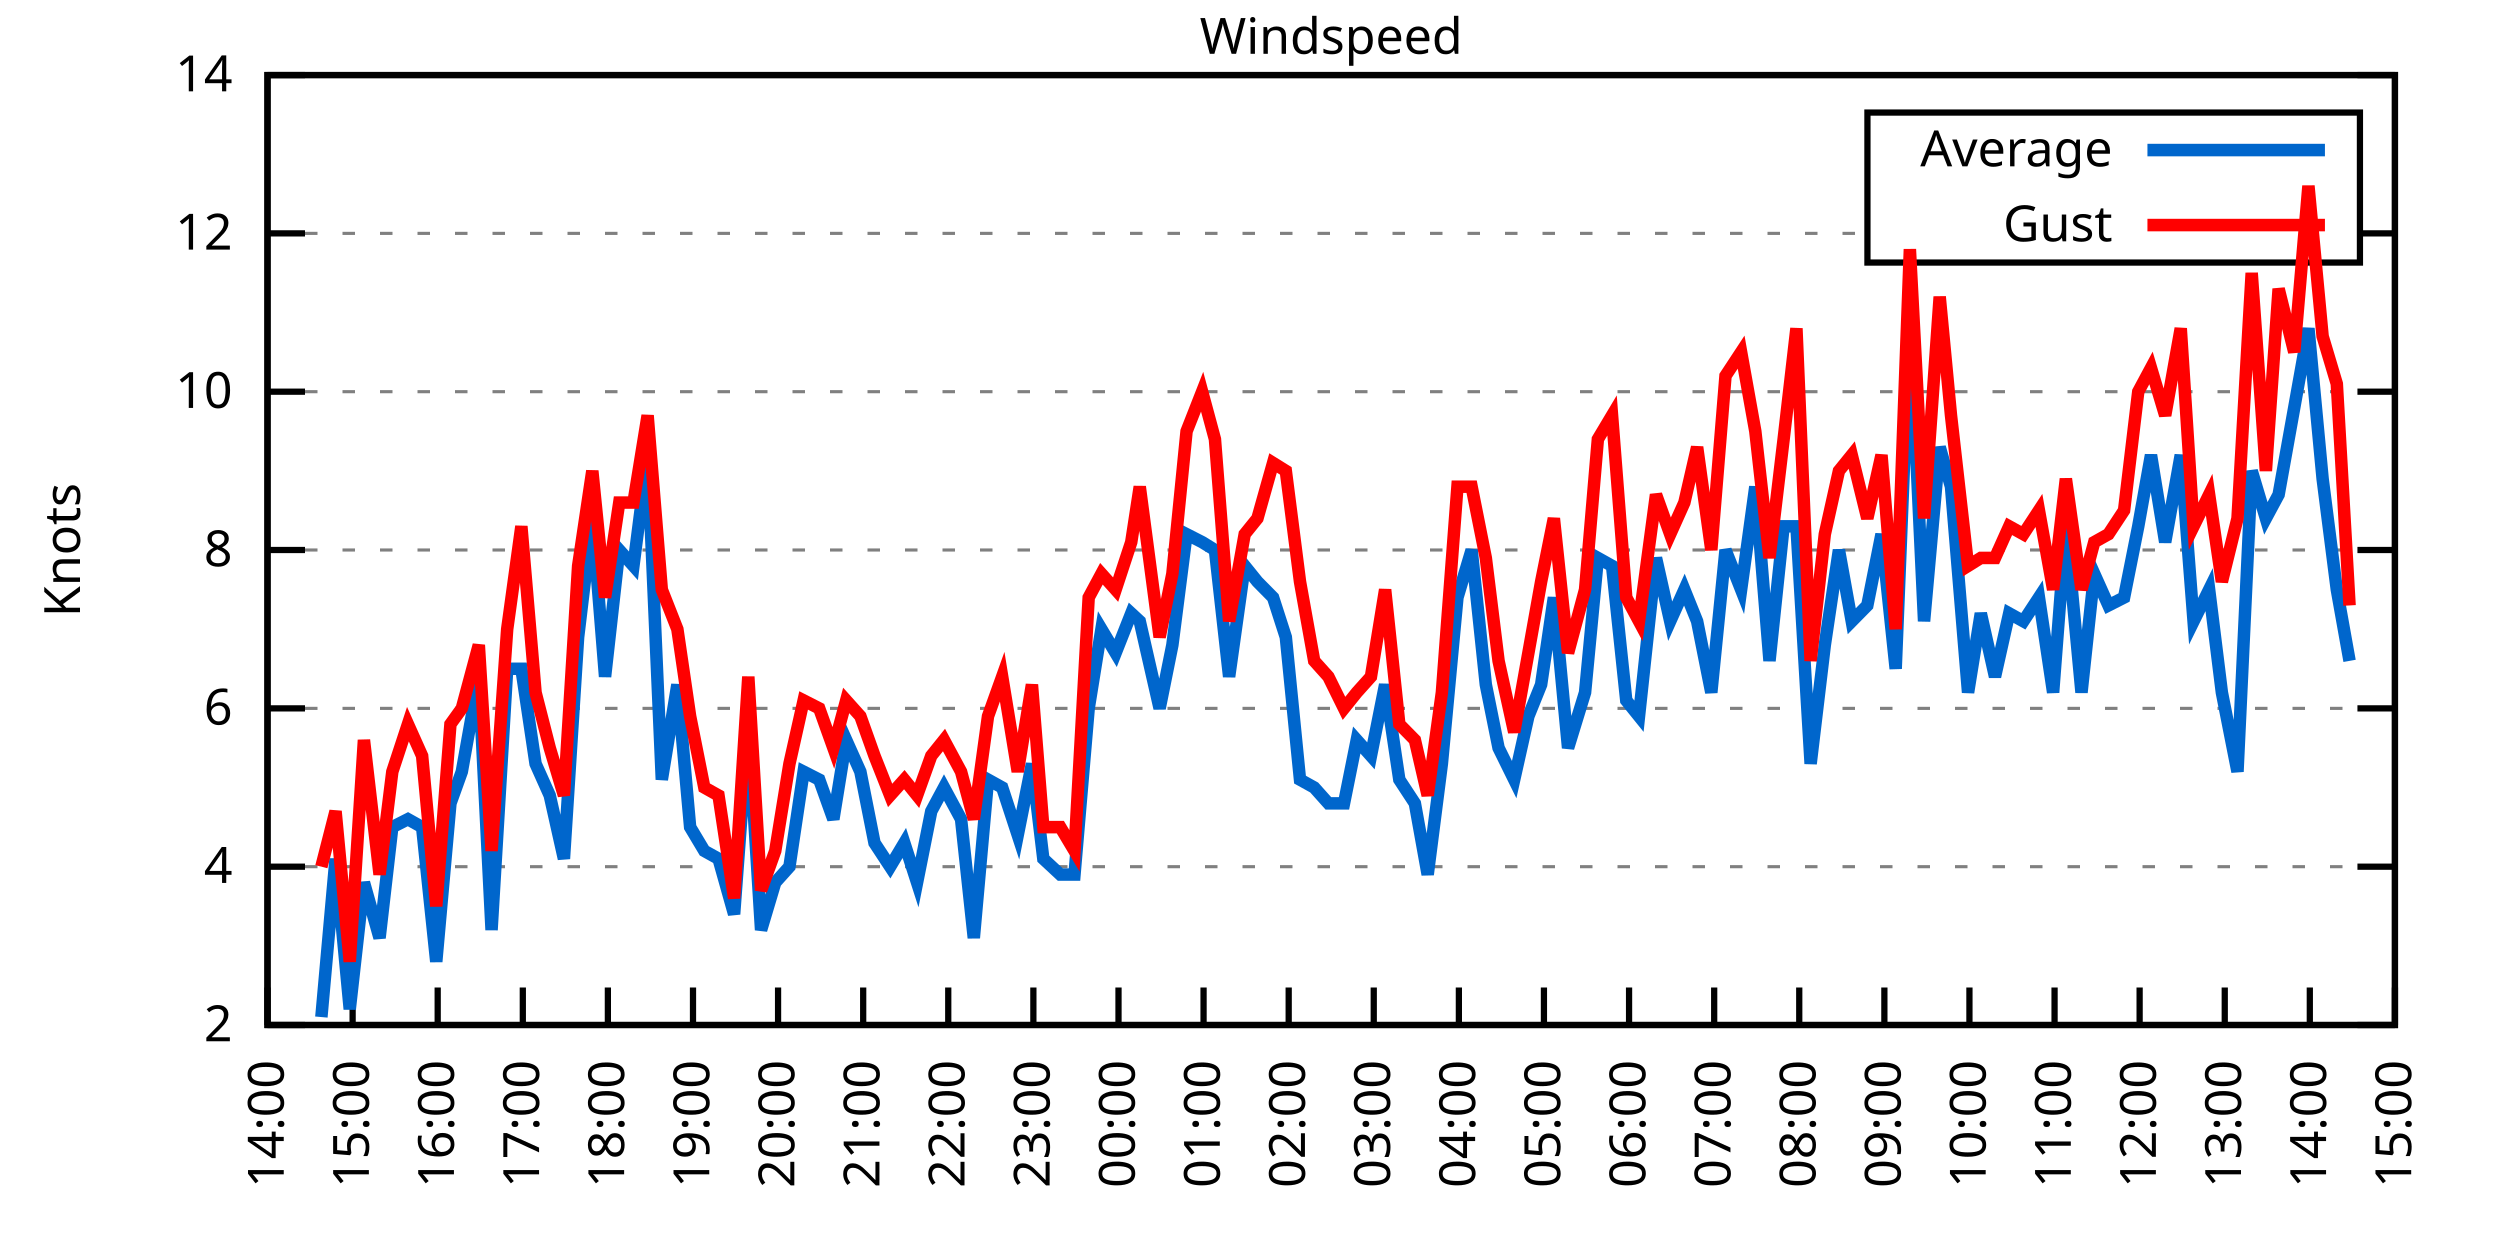
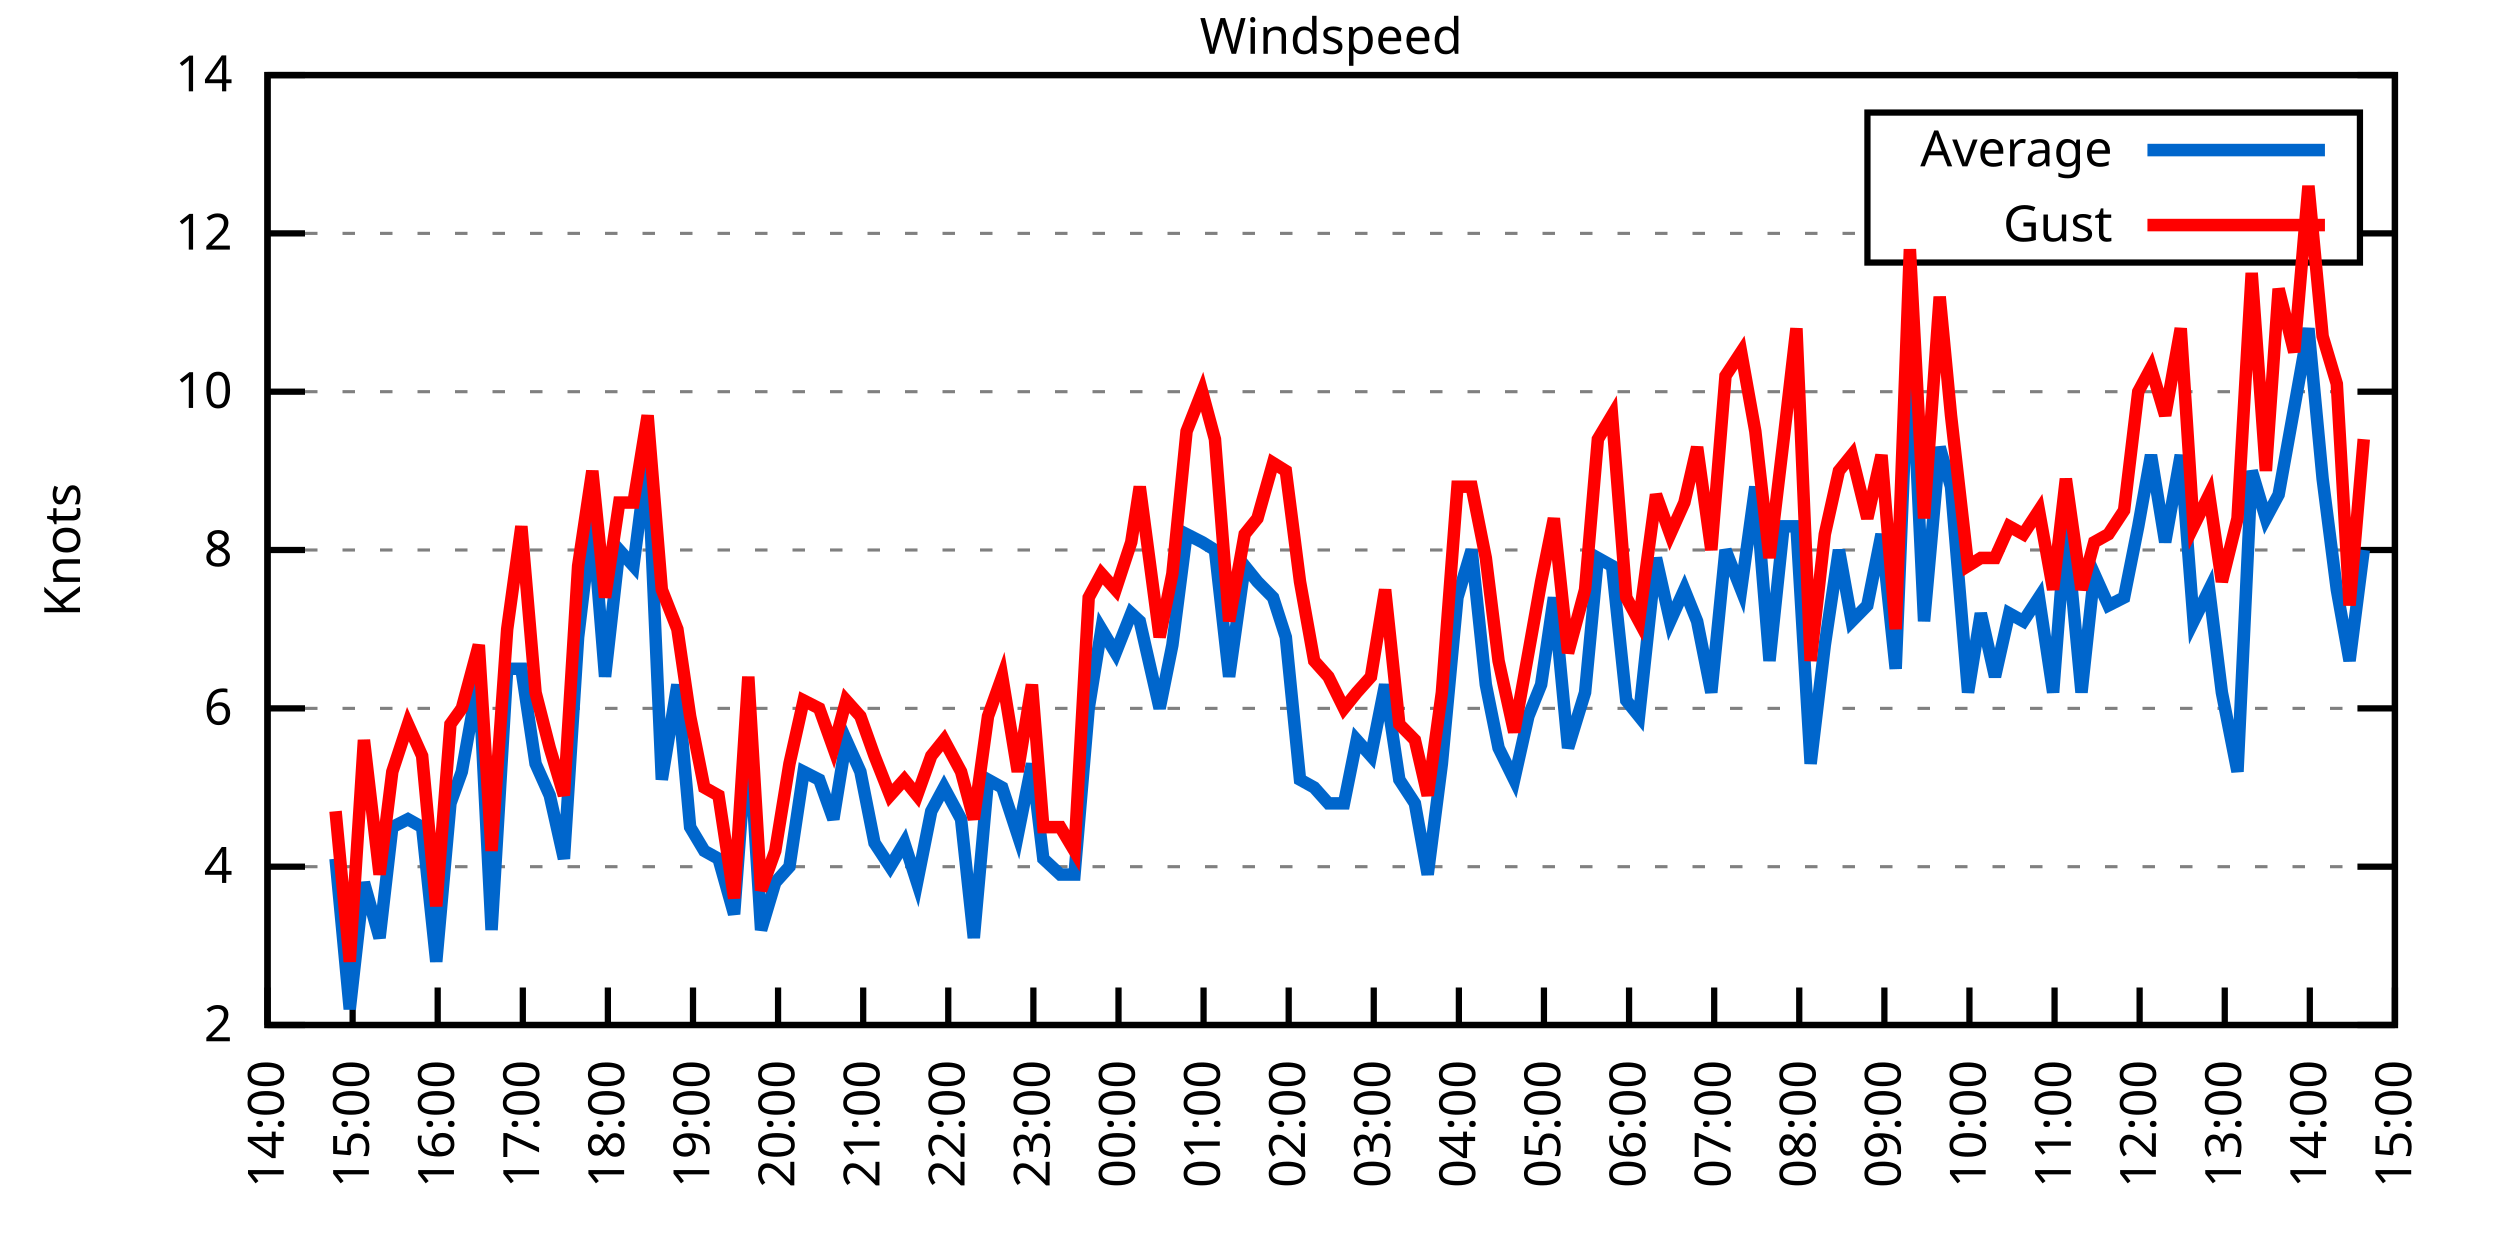
<svg xmlns="http://www.w3.org/2000/svg" xmlns:xlink="http://www.w3.org/1999/xlink" width="400" height="200" viewBox="0 0 400 200">
  <g id="gnuplot_canvas">
    <rect x="0" y="0" width="400" height="200" fill="none" />
    <defs>
      <circle id="gpDot" r="0.5" stroke-width="0.5" stroke="currentColor" />
      <path id="gpPt0" stroke-width="0.333" stroke="currentColor" d="M-1,0 h2 M0,-1 v2" />
      <path id="gpPt1" stroke-width="0.333" stroke="currentColor" d="M-1,-1 L1,1 M1,-1 L-1,1" />
      <path id="gpPt2" stroke-width="0.333" stroke="currentColor" d="M-1,0 L1,0 M0,-1 L0,1 M-1,-1 L1,1 M-1,1 L1,-1" />
      <rect id="gpPt3" stroke-width="0.333" stroke="currentColor" x="-1" y="-1" width="2" height="2" />
      <rect id="gpPt4" stroke-width="0.333" stroke="currentColor" fill="currentColor" x="-1" y="-1" width="2" height="2" />
      <circle id="gpPt5" stroke-width="0.333" stroke="currentColor" cx="0" cy="0" r="1" />
      <use xlink:href="#gpPt5" id="gpPt6" fill="currentColor" stroke="none" />
      <path id="gpPt7" stroke-width="0.333" stroke="currentColor" d="M0,-1.33 L-1.33,0.67 L1.33,0.67 z" />
      <use xlink:href="#gpPt7" id="gpPt8" fill="currentColor" stroke="none" />
      <use xlink:href="#gpPt7" id="gpPt9" stroke="currentColor" transform="rotate(180)" />
      <use xlink:href="#gpPt9" id="gpPt10" fill="currentColor" stroke="none" />
      <use xlink:href="#gpPt3" id="gpPt11" stroke="currentColor" transform="rotate(45)" />
      <use xlink:href="#gpPt11" id="gpPt12" fill="currentColor" stroke="none" />
      <path id="gpPt13" stroke-width="0.333" stroke="currentColor" d="M0,1.330 L1.265,0.411 L0.782,-1.067 L-0.782,-1.076 L-1.265,0.411 z" />
      <use xlink:href="#gpPt13" id="gpPt14" fill="currentColor" stroke="none" />
      <filter id="textbox" filterUnits="objectBoundingBox" x="0" y="0" height="1" width="1">
        <feFlood flood-color="white" flood-opacity="1" result="bgnd" />
        <feComposite in="SourceGraphic" in2="bgnd" operator="atop" />
      </filter>
      <filter id="greybox" filterUnits="objectBoundingBox" x="0" y="0" height="1" width="1">
        <feFlood flood-color="lightgrey" flood-opacity="1" result="grey" />
        <feComposite in="SourceGraphic" in2="grey" operator="atop" />
      </filter>
    </defs>
    <g fill="none" color="white" stroke="currentColor" stroke-width="1.00" stroke-linecap="butt" stroke-linejoin="miter">
</g>
    <g fill="none" color="black" stroke="currentColor" stroke-width="1.00" stroke-linecap="butt" stroke-linejoin="miter">
      <g stroke="none" shape-rendering="crispEdges">
        <polygon fill="rgb(255, 255, 255)" points="42.80,164.00 383.18,164.00 383.18,12.02 42.80,12.02 " />
      </g>
    </g>
    <g fill="none" color="black" stroke="currentColor" stroke-width="1.00" stroke-linecap="butt" stroke-linejoin="miter">
</g>
    <g fill="none" color="black" stroke="black" stroke-width="0.50" stroke-linecap="butt" stroke-linejoin="miter">
</g>
    <g fill="none" color="gray" stroke="currentColor" stroke-width="0.50" stroke-linecap="butt" stroke-linejoin="miter">
      <path stroke="gray" stroke-dasharray="2,4" class="gridline" d="M42.80,164.00 L383.19,164.00  " />
    </g>
    <g fill="none" color="gray" stroke="gray" stroke-width="1.00" stroke-linecap="butt" stroke-linejoin="miter">
</g>
    <g fill="none" color="black" stroke="currentColor" stroke-width="1.00" stroke-linecap="butt" stroke-linejoin="miter">
      <path stroke="black" d="M42.80,164.00 L48.80,164.00 M383.19,164.00 L377.19,164.00  " />
      <g transform="translate(37.20,166.60)" stroke="none" fill="black" font-family="Sans" font-size="8.00" text-anchor="end">
        <text>
          <tspan font-family="Sans"> 2</tspan>
        </text>
      </g>
    </g>
    <g fill="none" color="black" stroke="currentColor" stroke-width="1.00" stroke-linecap="butt" stroke-linejoin="miter">
</g>
    <g fill="none" color="black" stroke="black" stroke-width="0.50" stroke-linecap="butt" stroke-linejoin="miter">
</g>
    <g fill="none" color="gray" stroke="currentColor" stroke-width="0.50" stroke-linecap="butt" stroke-linejoin="miter">
      <path stroke="gray" stroke-dasharray="2,4" class="gridline" d="M42.80,138.67 L383.19,138.67  " />
    </g>
    <g fill="none" color="gray" stroke="gray" stroke-width="1.00" stroke-linecap="butt" stroke-linejoin="miter">
</g>
    <g fill="none" color="black" stroke="currentColor" stroke-width="1.00" stroke-linecap="butt" stroke-linejoin="miter">
      <path stroke="black" d="M42.80,138.67 L48.80,138.67 M383.19,138.67 L377.19,138.67  " />
      <g transform="translate(37.20,141.27)" stroke="none" fill="black" font-family="Sans" font-size="8.00" text-anchor="end">
        <text>
          <tspan font-family="Sans"> 4</tspan>
        </text>
      </g>
    </g>
    <g fill="none" color="black" stroke="currentColor" stroke-width="1.00" stroke-linecap="butt" stroke-linejoin="miter">
</g>
    <g fill="none" color="black" stroke="black" stroke-width="0.50" stroke-linecap="butt" stroke-linejoin="miter">
</g>
    <g fill="none" color="gray" stroke="currentColor" stroke-width="0.50" stroke-linecap="butt" stroke-linejoin="miter">
      <path stroke="gray" stroke-dasharray="2,4" class="gridline" d="M42.80,113.34 L383.19,113.34  " />
    </g>
    <g fill="none" color="gray" stroke="gray" stroke-width="1.00" stroke-linecap="butt" stroke-linejoin="miter">
</g>
    <g fill="none" color="black" stroke="currentColor" stroke-width="1.00" stroke-linecap="butt" stroke-linejoin="miter">
      <path stroke="black" d="M42.80,113.34 L48.80,113.34 M383.19,113.34 L377.19,113.34  " />
      <g transform="translate(37.20,115.94)" stroke="none" fill="black" font-family="Sans" font-size="8.00" text-anchor="end">
        <text>
          <tspan font-family="Sans"> 6</tspan>
        </text>
      </g>
    </g>
    <g fill="none" color="black" stroke="currentColor" stroke-width="1.00" stroke-linecap="butt" stroke-linejoin="miter">
</g>
    <g fill="none" color="black" stroke="black" stroke-width="0.50" stroke-linecap="butt" stroke-linejoin="miter">
</g>
    <g fill="none" color="gray" stroke="currentColor" stroke-width="0.50" stroke-linecap="butt" stroke-linejoin="miter">
      <path stroke="gray" stroke-dasharray="2,4" class="gridline" d="M42.80,88.00 L383.19,88.00  " />
    </g>
    <g fill="none" color="gray" stroke="gray" stroke-width="1.00" stroke-linecap="butt" stroke-linejoin="miter">
</g>
    <g fill="none" color="black" stroke="currentColor" stroke-width="1.00" stroke-linecap="butt" stroke-linejoin="miter">
      <path stroke="black" d="M42.80,88.00 L48.80,88.00 M383.19,88.00 L377.19,88.00  " />
      <g transform="translate(37.20,90.60)" stroke="none" fill="black" font-family="Sans" font-size="8.00" text-anchor="end">
        <text>
          <tspan font-family="Sans"> 8</tspan>
        </text>
      </g>
    </g>
    <g fill="none" color="black" stroke="currentColor" stroke-width="1.00" stroke-linecap="butt" stroke-linejoin="miter">
</g>
    <g fill="none" color="black" stroke="black" stroke-width="0.50" stroke-linecap="butt" stroke-linejoin="miter">
</g>
    <g fill="none" color="gray" stroke="currentColor" stroke-width="0.50" stroke-linecap="butt" stroke-linejoin="miter">
      <path stroke="gray" stroke-dasharray="2,4" class="gridline" d="M42.80,62.67 L383.19,62.67  " />
    </g>
    <g fill="none" color="gray" stroke="gray" stroke-width="1.00" stroke-linecap="butt" stroke-linejoin="miter">
</g>
    <g fill="none" color="black" stroke="currentColor" stroke-width="1.00" stroke-linecap="butt" stroke-linejoin="miter">
      <path stroke="black" d="M42.80,62.67 L48.80,62.67 M383.19,62.67 L377.19,62.67  " />
      <g transform="translate(37.20,65.27)" stroke="none" fill="black" font-family="Sans" font-size="8.00" text-anchor="end">
        <text>
          <tspan font-family="Sans"> 10</tspan>
        </text>
      </g>
    </g>
    <g fill="none" color="black" stroke="currentColor" stroke-width="1.00" stroke-linecap="butt" stroke-linejoin="miter">
</g>
    <g fill="none" color="black" stroke="black" stroke-width="0.50" stroke-linecap="butt" stroke-linejoin="miter">
</g>
    <g fill="none" color="gray" stroke="currentColor" stroke-width="0.50" stroke-linecap="butt" stroke-linejoin="miter">
      <path stroke="gray" stroke-dasharray="2,4" class="gridline" d="M42.80,37.34 L298.79,37.34 M377.59,37.34 L383.19,37.34  " />
    </g>
    <g fill="none" color="gray" stroke="gray" stroke-width="1.00" stroke-linecap="butt" stroke-linejoin="miter">
</g>
    <g fill="none" color="black" stroke="currentColor" stroke-width="1.00" stroke-linecap="butt" stroke-linejoin="miter">
      <path stroke="black" d="M42.80,37.34 L48.80,37.34 M383.19,37.34 L377.19,37.34  " />
      <g transform="translate(37.20,39.94)" stroke="none" fill="black" font-family="Sans" font-size="8.00" text-anchor="end">
        <text>
          <tspan font-family="Sans"> 12</tspan>
        </text>
      </g>
    </g>
    <g fill="none" color="black" stroke="currentColor" stroke-width="1.00" stroke-linecap="butt" stroke-linejoin="miter">
</g>
    <g fill="none" color="black" stroke="black" stroke-width="0.50" stroke-linecap="butt" stroke-linejoin="miter">
</g>
    <g fill="none" color="gray" stroke="currentColor" stroke-width="0.50" stroke-linecap="butt" stroke-linejoin="miter">
      <path stroke="gray" stroke-dasharray="2,4" class="gridline" d="M42.80,12.01 L383.19,12.01  " />
    </g>
    <g fill="none" color="gray" stroke="gray" stroke-width="1.00" stroke-linecap="butt" stroke-linejoin="miter">
</g>
    <g fill="none" color="black" stroke="currentColor" stroke-width="1.00" stroke-linecap="butt" stroke-linejoin="miter">
      <path stroke="black" d="M42.80,12.01 L48.80,12.01 M383.19,12.01 L377.19,12.01  " />
      <g transform="translate(37.20,14.61)" stroke="none" fill="black" font-family="Sans" font-size="8.00" text-anchor="end">
        <text>
          <tspan font-family="Sans"> 14</tspan>
        </text>
      </g>
    </g>
    <g fill="none" color="black" stroke="currentColor" stroke-width="1.00" stroke-linecap="butt" stroke-linejoin="miter">
      <path stroke="black" d="M42.80,164.00 L42.80,158.00  " />
      <g transform="translate(45.40,169.60) rotate(270.00)" stroke="none" fill="black" font-family="Sans" font-size="8.00" text-anchor="end">
        <text>
          <tspan font-family="Sans">14:00</tspan>
        </text>
      </g>
    </g>
    <g fill="none" color="black" stroke="currentColor" stroke-width="1.00" stroke-linecap="butt" stroke-linejoin="miter">
      <path stroke="black" d="M56.42,164.00 L56.42,158.00  " />
      <g transform="translate(59.02,169.60) rotate(270.00)" stroke="none" fill="black" font-family="Sans" font-size="8.00" text-anchor="end">
        <text>
          <tspan font-family="Sans">15:00</tspan>
        </text>
      </g>
    </g>
    <g fill="none" color="black" stroke="currentColor" stroke-width="1.00" stroke-linecap="butt" stroke-linejoin="miter">
      <path stroke="black" d="M70.03,164.00 L70.03,158.00  " />
      <g transform="translate(72.63,169.60) rotate(270.00)" stroke="none" fill="black" font-family="Sans" font-size="8.00" text-anchor="end">
        <text>
          <tspan font-family="Sans">16:00</tspan>
        </text>
      </g>
    </g>
    <g fill="none" color="black" stroke="currentColor" stroke-width="1.00" stroke-linecap="butt" stroke-linejoin="miter">
      <path stroke="black" d="M83.65,164.00 L83.65,158.00  " />
      <g transform="translate(86.25,169.60) rotate(270.00)" stroke="none" fill="black" font-family="Sans" font-size="8.00" text-anchor="end">
        <text>
          <tspan font-family="Sans">17:00</tspan>
        </text>
      </g>
    </g>
    <g fill="none" color="black" stroke="currentColor" stroke-width="1.00" stroke-linecap="butt" stroke-linejoin="miter">
      <path stroke="black" d="M97.26,164.00 L97.26,158.00  " />
      <g transform="translate(99.86,169.60) rotate(270.00)" stroke="none" fill="black" font-family="Sans" font-size="8.00" text-anchor="end">
        <text>
          <tspan font-family="Sans">18:00</tspan>
        </text>
      </g>
    </g>
    <g fill="none" color="black" stroke="currentColor" stroke-width="1.00" stroke-linecap="butt" stroke-linejoin="miter">
      <path stroke="black" d="M110.88,164.00 L110.88,158.00  " />
      <g transform="translate(113.48,169.60) rotate(270.00)" stroke="none" fill="black" font-family="Sans" font-size="8.00" text-anchor="end">
        <text>
          <tspan font-family="Sans">19:00</tspan>
        </text>
      </g>
    </g>
    <g fill="none" color="black" stroke="currentColor" stroke-width="1.00" stroke-linecap="butt" stroke-linejoin="miter">
      <path stroke="black" d="M124.49,164.00 L124.49,158.00  " />
      <g transform="translate(127.09,169.60) rotate(270.00)" stroke="none" fill="black" font-family="Sans" font-size="8.00" text-anchor="end">
        <text>
          <tspan font-family="Sans">20:00</tspan>
        </text>
      </g>
    </g>
    <g fill="none" color="black" stroke="currentColor" stroke-width="1.00" stroke-linecap="butt" stroke-linejoin="miter">
      <path stroke="black" d="M138.11,164.00 L138.11,158.00  " />
      <g transform="translate(140.71,169.60) rotate(270.00)" stroke="none" fill="black" font-family="Sans" font-size="8.00" text-anchor="end">
        <text>
          <tspan font-family="Sans">21:00</tspan>
        </text>
      </g>
    </g>
    <g fill="none" color="black" stroke="currentColor" stroke-width="1.00" stroke-linecap="butt" stroke-linejoin="miter">
      <path stroke="black" d="M151.72,164.00 L151.72,158.00  " />
      <g transform="translate(154.32,169.60) rotate(270.00)" stroke="none" fill="black" font-family="Sans" font-size="8.00" text-anchor="end">
        <text>
          <tspan font-family="Sans">22:00</tspan>
        </text>
      </g>
    </g>
    <g fill="none" color="black" stroke="currentColor" stroke-width="1.00" stroke-linecap="butt" stroke-linejoin="miter">
      <path stroke="black" d="M165.34,164.00 L165.34,158.00  " />
      <g transform="translate(167.94,169.60) rotate(270.00)" stroke="none" fill="black" font-family="Sans" font-size="8.00" text-anchor="end">
        <text>
          <tspan font-family="Sans">23:00</tspan>
        </text>
      </g>
    </g>
    <g fill="none" color="black" stroke="currentColor" stroke-width="1.00" stroke-linecap="butt" stroke-linejoin="miter">
      <path stroke="black" d="M178.96,164.00 L178.96,158.00  " />
      <g transform="translate(181.56,169.60) rotate(270.00)" stroke="none" fill="black" font-family="Sans" font-size="8.00" text-anchor="end">
        <text>
          <tspan font-family="Sans">00:00</tspan>
        </text>
      </g>
    </g>
    <g fill="none" color="black" stroke="currentColor" stroke-width="1.00" stroke-linecap="butt" stroke-linejoin="miter">
      <path stroke="black" d="M192.57,164.00 L192.57,158.00  " />
      <g transform="translate(195.17,169.60) rotate(270.00)" stroke="none" fill="black" font-family="Sans" font-size="8.00" text-anchor="end">
        <text>
          <tspan font-family="Sans">01:00</tspan>
        </text>
      </g>
    </g>
    <g fill="none" color="black" stroke="currentColor" stroke-width="1.00" stroke-linecap="butt" stroke-linejoin="miter">
      <path stroke="black" d="M206.19,164.00 L206.19,158.00  " />
      <g transform="translate(208.79,169.60) rotate(270.00)" stroke="none" fill="black" font-family="Sans" font-size="8.00" text-anchor="end">
        <text>
          <tspan font-family="Sans">02:00</tspan>
        </text>
      </g>
    </g>
    <g fill="none" color="black" stroke="currentColor" stroke-width="1.00" stroke-linecap="butt" stroke-linejoin="miter">
      <path stroke="black" d="M219.80,164.00 L219.80,158.00  " />
      <g transform="translate(222.40,169.60) rotate(270.00)" stroke="none" fill="black" font-family="Sans" font-size="8.00" text-anchor="end">
        <text>
          <tspan font-family="Sans">03:00</tspan>
        </text>
      </g>
    </g>
    <g fill="none" color="black" stroke="currentColor" stroke-width="1.00" stroke-linecap="butt" stroke-linejoin="miter">
      <path stroke="black" d="M233.42,164.00 L233.42,158.00  " />
      <g transform="translate(236.02,169.60) rotate(270.00)" stroke="none" fill="black" font-family="Sans" font-size="8.00" text-anchor="end">
        <text>
          <tspan font-family="Sans">04:00</tspan>
        </text>
      </g>
    </g>
    <g fill="none" color="black" stroke="currentColor" stroke-width="1.00" stroke-linecap="butt" stroke-linejoin="miter">
      <path stroke="black" d="M247.03,164.00 L247.03,158.00  " />
      <g transform="translate(249.63,169.60) rotate(270.00)" stroke="none" fill="black" font-family="Sans" font-size="8.00" text-anchor="end">
        <text>
          <tspan font-family="Sans">05:00</tspan>
        </text>
      </g>
    </g>
    <g fill="none" color="black" stroke="currentColor" stroke-width="1.00" stroke-linecap="butt" stroke-linejoin="miter">
      <path stroke="black" d="M260.65,164.00 L260.65,158.00  " />
      <g transform="translate(263.25,169.60) rotate(270.00)" stroke="none" fill="black" font-family="Sans" font-size="8.00" text-anchor="end">
        <text>
          <tspan font-family="Sans">06:00</tspan>
        </text>
      </g>
    </g>
    <g fill="none" color="black" stroke="currentColor" stroke-width="1.00" stroke-linecap="butt" stroke-linejoin="miter">
      <path stroke="black" d="M274.27,164.00 L274.27,158.00  " />
      <g transform="translate(276.87,169.60) rotate(270.00)" stroke="none" fill="black" font-family="Sans" font-size="8.00" text-anchor="end">
        <text>
          <tspan font-family="Sans">07:00</tspan>
        </text>
      </g>
    </g>
    <g fill="none" color="black" stroke="currentColor" stroke-width="1.00" stroke-linecap="butt" stroke-linejoin="miter">
      <path stroke="black" d="M287.88,164.00 L287.88,158.00  " />
      <g transform="translate(290.48,169.60) rotate(270.00)" stroke="none" fill="black" font-family="Sans" font-size="8.00" text-anchor="end">
        <text>
          <tspan font-family="Sans">08:00</tspan>
        </text>
      </g>
    </g>
    <g fill="none" color="black" stroke="currentColor" stroke-width="1.00" stroke-linecap="butt" stroke-linejoin="miter">
      <path stroke="black" d="M301.50,164.00 L301.50,158.00  " />
      <g transform="translate(304.10,169.60) rotate(270.00)" stroke="none" fill="black" font-family="Sans" font-size="8.00" text-anchor="end">
        <text>
          <tspan font-family="Sans">09:00</tspan>
        </text>
      </g>
    </g>
    <g fill="none" color="black" stroke="currentColor" stroke-width="1.00" stroke-linecap="butt" stroke-linejoin="miter">
      <path stroke="black" d="M315.11,164.00 L315.11,158.00  " />
      <g transform="translate(317.71,169.60) rotate(270.00)" stroke="none" fill="black" font-family="Sans" font-size="8.00" text-anchor="end">
        <text>
          <tspan font-family="Sans">10:00</tspan>
        </text>
      </g>
    </g>
    <g fill="none" color="black" stroke="currentColor" stroke-width="1.00" stroke-linecap="butt" stroke-linejoin="miter">
      <path stroke="black" d="M328.73,164.00 L328.73,158.00  " />
      <g transform="translate(331.33,169.60) rotate(270.00)" stroke="none" fill="black" font-family="Sans" font-size="8.00" text-anchor="end">
        <text>
          <tspan font-family="Sans">11:00</tspan>
        </text>
      </g>
    </g>
    <g fill="none" color="black" stroke="currentColor" stroke-width="1.00" stroke-linecap="butt" stroke-linejoin="miter">
      <path stroke="black" d="M342.34,164.00 L342.34,158.00  " />
      <g transform="translate(344.94,169.60) rotate(270.00)" stroke="none" fill="black" font-family="Sans" font-size="8.00" text-anchor="end">
        <text>
          <tspan font-family="Sans">12:00</tspan>
        </text>
      </g>
    </g>
    <g fill="none" color="black" stroke="currentColor" stroke-width="1.00" stroke-linecap="butt" stroke-linejoin="miter">
      <path stroke="black" d="M355.96,164.00 L355.96,158.00  " />
      <g transform="translate(358.56,169.60) rotate(270.00)" stroke="none" fill="black" font-family="Sans" font-size="8.00" text-anchor="end">
        <text>
          <tspan font-family="Sans">13:00</tspan>
        </text>
      </g>
    </g>
    <g fill="none" color="black" stroke="currentColor" stroke-width="1.00" stroke-linecap="butt" stroke-linejoin="miter">
      <path stroke="black" d="M369.57,164.00 L369.57,158.00  " />
      <g transform="translate(372.17,169.60) rotate(270.00)" stroke="none" fill="black" font-family="Sans" font-size="8.00" text-anchor="end">
        <text>
          <tspan font-family="Sans">14:00</tspan>
        </text>
      </g>
    </g>
    <g fill="none" color="black" stroke="currentColor" stroke-width="1.00" stroke-linecap="butt" stroke-linejoin="miter">
      <path stroke="black" d="M383.19,164.00 L383.19,158.00  " />
      <g transform="translate(385.79,169.60) rotate(270.00)" stroke="none" fill="black" font-family="Sans" font-size="8.00" text-anchor="end">
        <text>
          <tspan font-family="Sans">15:00</tspan>
        </text>
      </g>
    </g>
    <g fill="none" color="black" stroke="currentColor" stroke-width="1.00" stroke-linecap="butt" stroke-linejoin="miter">
</g>
    <g fill="none" color="black" stroke="currentColor" stroke-width="1.00" stroke-linecap="butt" stroke-linejoin="miter">
      <path stroke="black" d="M42.80,12.01 L42.80,164.00 L383.19,164.00 L383.19,12.01 L42.80,12.01 Z  " />
    </g>
    <g fill="none" color="black" stroke="currentColor" stroke-width="1.00" stroke-linecap="butt" stroke-linejoin="miter">
</g>
    <g fill="none" color="black" stroke="currentColor" stroke-width="1.00" stroke-linecap="butt" stroke-linejoin="miter">
      <path stroke="black" d="M298.79,42.01 L298.79,18.01 L377.59,18.01 L377.59,42.01 L298.79,42.01 Z  " />
    </g>
    <g id="Windspeed_plot_1">
      <g fill="none" color="white" stroke="black" stroke-width="2.00" stroke-linecap="butt" stroke-linejoin="miter">
</g>
      <g fill="none" color="black" stroke="currentColor" stroke-width="2.00" stroke-linecap="butt" stroke-linejoin="miter">
        <g transform="translate(337.99,26.61)" stroke="none" fill="black" font-family="Sans" font-size="8.00" text-anchor="end">
          <text>
            <tspan font-family="Sans">Average</tspan>
          </text>
        </g>
      </g>
      <g fill="none" color="black" stroke="currentColor" stroke-width="2.00" stroke-linecap="butt" stroke-linejoin="miter">
-         <path stroke="rgb(  0, 102, 204)" d="M343.59,24.01 L371.99,24.01 M51.42,162.73 L53.69,137.40 L55.96,161.47 L58.23,141.20 L60.73,150.07 L62.77,132.34   L65.27,131.07 L67.54,132.34 L69.80,153.87 L72.07,128.54 L73.89,123.47 L76.61,108.27 L78.65,148.80 L81.15,107.00   L83.42,107.00 L85.69,122.20 L87.96,127.27 L90.23,137.40 L92.50,101.94 L94.77,82.94 L96.81,108.27 L99.08,88.00   L101.35,90.54 L103.62,72.81 L105.89,124.74 L108.38,109.54 L110.42,132.34 L112.69,136.14 L114.96,137.40 L117.46,146.27   L119.73,115.87 L121.77,148.80 L124.04,141.20 L126.31,138.67 L128.58,123.47 L131.07,124.74 L133.34,131.07 L135.39,118.40   L137.66,123.47 L139.92,134.87 L142.42,138.67 L144.69,134.87 L146.73,141.20 L149.00,129.80 L151.04,126.00 L153.77,131.07   L155.81,150.07 L158.08,124.74 L160.35,126.00 L162.84,133.60 L165.11,122.20 L166.93,137.40 L169.65,139.93 L171.92,139.93   L174.19,113.34 L176.23,100.67 L178.50,104.47 L181.00,98.14 L182.36,99.40 L185.54,113.34 L187.58,103.20 L189.85,85.47   L192.34,86.74 L194.39,88.00 L196.66,108.27 L199.15,90.54 L201.19,93.07 L203.69,95.60 L205.73,101.94 L208.00,124.74   L210.27,126.00 L212.54,128.54 L215.04,128.54 L217.08,118.40 L219.35,120.94 L221.62,109.54 L223.89,124.74 L226.38,128.54   L228.43,139.93 L230.70,122.20 L233.19,95.60 L235.46,88.00 L237.73,109.54 L239.77,119.67 L242.27,124.74 L244.54,114.60   L246.58,109.54 L248.62,95.60 L250.89,119.67 L253.61,110.80 L255.66,89.27 L257.93,90.54 L260.20,112.07 L262.24,114.60   L264.96,89.27 L267.23,99.40 L269.50,94.34 L271.54,99.40 L273.81,110.80 L276.08,88.00 L278.58,94.34 L280.85,77.87   L283.12,105.74 L285.38,84.21 L287.43,84.21 L289.70,122.20 L291.97,103.20 L294.23,88.00 L296.28,99.40 L298.77,96.87   L301.04,85.47 L303.31,107.00 L305.58,51.27 L307.85,99.40 L310.35,71.54 L312.16,77.87 L314.89,110.80 L316.93,98.14   L319.20,108.27 L321.47,98.14 L323.74,99.40 L326.23,95.60 L328.50,110.80 L330.54,84.21 L333.04,110.80 L335.08,91.80   L337.35,96.87 L339.85,95.60 L342.12,84.21 L344.16,72.81 L346.43,86.74 L348.92,72.81 L350.97,99.40 L353.46,94.34   L355.50,110.80 L358.00,123.47 L360.27,75.34 L362.54,82.94 L364.58,79.14 L367.08,65.21 L369.35,52.54 L371.62,76.61   L373.89,94.34 L375.93,105.74  " />
+         <path stroke="rgb(  0, 102, 204)" d="M343.59,24.01 L371.99,24.01 M53.69,137.40 L55.96,161.47 L58.23,141.20 L60.73,150.07 L62.77,132.34 L65.27,131.07   L67.54,132.34 L69.80,153.87 L72.07,128.54 L73.89,123.47 L76.61,108.27 L78.65,148.80 L81.15,107.00 L83.42,107.00   L85.69,122.20 L87.96,127.27 L90.23,137.40 L92.50,101.94 L94.77,82.94 L96.81,108.27 L99.08,88.00 L101.35,90.54   L103.62,72.81 L105.89,124.74 L108.38,109.54 L110.42,132.34 L112.69,136.14 L114.96,137.40 L117.46,146.27 L119.73,115.87   L121.77,148.80 L124.04,141.20 L126.31,138.67 L128.58,123.47 L131.07,124.74 L133.34,131.07 L135.39,118.40 L137.66,123.47   L139.92,134.87 L142.42,138.67 L144.69,134.87 L146.73,141.20 L149.00,129.80 L151.04,126.00 L153.77,131.07 L155.81,150.07   L158.08,124.74 L160.35,126.00 L162.84,133.60 L165.11,122.20 L166.93,137.40 L169.65,139.93 L171.92,139.93 L174.19,113.34   L176.23,100.67 L178.50,104.47 L181.00,98.14 L182.36,99.40 L185.54,113.34 L187.58,103.20 L189.85,85.47 L192.34,86.74   L194.39,88.00 L196.66,108.27 L199.15,90.54 L201.19,93.07 L203.69,95.60 L205.73,101.94 L208.00,124.74 L210.27,126.00   L212.54,128.54 L215.04,128.54 L217.08,118.40 L219.35,120.94 L221.62,109.54 L223.89,124.74 L226.38,128.54 L228.43,139.93   L230.70,122.20 L233.19,95.60 L235.46,88.00 L237.73,109.54 L239.77,119.67 L242.27,124.74 L244.54,114.60 L246.58,109.54   L248.62,95.60 L250.89,119.67 L253.61,110.80 L255.66,89.27 L257.93,90.54 L260.20,112.07 L262.24,114.60 L264.96,89.27   L267.23,99.40 L269.50,94.34 L271.54,99.40 L273.81,110.80 L276.08,88.00 L278.58,94.34 L280.85,77.87 L283.12,105.74   L285.38,84.21 L287.43,84.21 L289.70,122.20 L291.97,103.20 L294.23,88.00 L296.28,99.40 L298.77,96.87 L301.04,85.47   L303.31,107.00 L305.58,51.27 L307.85,99.40 L310.35,71.54 L312.16,77.87 L314.89,110.80 L316.93,98.14 L319.20,108.27   L321.47,98.14 L323.74,99.40 L326.23,95.60 L328.50,110.80 L330.54,84.21 L333.04,110.80 L335.08,91.80 L337.35,96.87   L339.85,95.60 L342.12,84.21 L344.16,72.81 L346.43,86.74 L348.92,72.81 L350.97,99.40 L353.46,94.34 L355.50,110.80   L358.00,123.47 L360.27,75.34 L362.54,82.94 L364.58,79.14 L367.08,65.21 L369.35,52.54 L371.62,76.61 L373.89,94.34   L375.93,105.74 L378.20,88.00  " />
      </g>
    </g>
    <g id="Windspeed_plot_2">
      <g fill="none" color="black" stroke="currentColor" stroke-width="2.00" stroke-linecap="butt" stroke-linejoin="miter">
        <g transform="translate(337.99,38.61)" stroke="none" fill="black" font-family="Sans" font-size="8.00" text-anchor="end">
          <text>
            <tspan font-family="Sans">Gust</tspan>
          </text>
        </g>
      </g>
      <g fill="none" color="black" stroke="currentColor" stroke-width="2.00" stroke-linecap="butt" stroke-linejoin="miter">
-         <path stroke="rgb(255,   0,   0)" d="M343.59,36.01 L371.99,36.01 M51.42,138.67 L53.69,129.80 L55.96,153.87 L58.23,118.40 L60.73,139.93 L62.77,123.47   L65.27,115.87 L67.54,120.94 L69.80,145.00 L72.07,115.87 L73.89,113.34 L76.61,103.20 L78.65,136.14 L81.15,100.67   L83.42,84.21 L85.69,110.80 L87.96,119.67 L90.23,127.27 L92.50,90.54 L94.77,75.34 L96.81,95.60 L99.08,80.41   L101.35,80.41 L103.62,66.47 L105.89,94.34 L108.38,100.67 L110.42,114.60 L112.69,126.00 L114.96,127.27 L117.46,143.73   L119.73,108.27 L121.77,142.47 L124.04,136.14 L126.31,122.20 L128.58,112.07 L131.07,113.34 L133.34,119.67 L135.39,112.07   L137.66,114.60 L139.92,120.94 L142.42,127.27 L144.69,124.74 L146.73,127.27 L149.00,120.94 L151.04,118.40 L153.77,123.47   L155.81,131.07 L158.08,114.60 L160.35,108.27 L162.84,123.47 L165.11,109.54 L166.93,132.34 L169.65,132.34 L171.92,136.14   L174.19,95.60 L176.23,91.80 L178.50,94.34 L181.00,86.74 L182.36,77.87 L185.54,101.94 L187.58,91.80 L189.85,69.01   L192.34,62.67 L194.39,70.27 L196.66,99.40 L199.15,85.47 L201.19,82.94 L203.69,74.07 L205.73,75.34 L208.00,93.07   L210.27,105.74 L212.54,108.27 L215.04,113.34 L217.08,110.80 L219.35,108.27 L221.62,94.34 L223.89,115.87 L226.38,118.40   L228.43,127.27 L230.70,110.80 L233.19,77.87 L235.46,77.87 L237.73,89.27 L239.77,105.74 L242.27,117.14 L244.54,104.47   L246.58,93.07 L248.62,82.94 L250.89,104.47 L253.61,94.34 L255.66,70.27 L257.93,66.47 L260.20,95.60 L262.24,99.40   L264.96,79.14 L267.23,85.47 L269.50,80.41 L271.54,71.54 L273.81,88.00 L276.08,60.14 L278.58,56.34 L280.85,69.01   L283.12,89.27 L285.38,70.27 L287.43,52.54 L289.70,105.74 L291.97,85.47 L294.23,75.34 L296.28,72.81 L298.77,82.94   L301.04,72.81 L303.31,100.67 L305.58,39.87 L307.85,82.94 L310.35,47.47 L312.16,66.47 L314.89,90.54 L316.93,89.27   L319.20,89.27 L321.47,84.21 L323.74,85.47 L326.23,81.67 L328.50,94.34 L330.54,76.61 L333.04,94.34 L335.08,86.74   L337.35,85.47 L339.85,81.67 L342.12,62.67 L344.16,58.87 L346.43,66.47 L348.92,52.54 L350.97,84.21 L353.46,79.14   L355.50,93.07 L358.00,82.94 L360.27,43.67 L362.54,75.34 L364.58,46.21 L367.08,56.34 L369.35,29.74 L371.62,53.81   L373.89,61.41 L375.93,96.87  " />
+         <path stroke="rgb(255,   0,   0)" d="M343.59,36.01 L371.99,36.01 M53.69,129.80 L55.96,153.87 L58.23,118.40 L60.73,139.93 L62.77,123.47 L65.27,115.87   L67.54,120.94 L69.80,145.00 L72.07,115.87 L73.89,113.34 L76.61,103.20 L78.65,136.14 L81.15,100.67 L83.42,84.21   L85.69,110.80 L87.96,119.67 L90.23,127.27 L92.50,90.54 L94.77,75.34 L96.81,95.60 L99.08,80.41 L101.35,80.41   L103.62,66.47 L105.89,94.34 L108.38,100.67 L110.42,114.60 L112.69,126.00 L114.96,127.27 L117.46,143.73 L119.73,108.27   L121.77,142.47 L124.04,136.14 L126.31,122.20 L128.58,112.07 L131.07,113.34 L133.34,119.67 L135.39,112.07 L137.66,114.60   L139.92,120.94 L142.42,127.27 L144.69,124.74 L146.73,127.27 L149.00,120.94 L151.04,118.40 L153.77,123.47 L155.81,131.07   L158.08,114.60 L160.35,108.27 L162.84,123.47 L165.11,109.54 L166.93,132.34 L169.65,132.34 L171.92,136.14 L174.19,95.60   L176.23,91.80 L178.50,94.34 L181.00,86.74 L182.36,77.87 L185.54,101.94 L187.58,91.80 L189.85,69.01 L192.34,62.67   L194.39,70.27 L196.66,99.40 L199.15,85.47 L201.19,82.94 L203.69,74.07 L205.73,75.34 L208.00,93.07 L210.27,105.74   L212.54,108.27 L215.04,113.34 L217.08,110.80 L219.35,108.27 L221.62,94.34 L223.89,115.87 L226.38,118.40 L228.43,127.27   L230.70,110.80 L233.19,77.87 L235.46,77.87 L237.73,89.27 L239.77,105.74 L242.27,117.14 L244.54,104.47 L246.58,93.07   L248.62,82.94 L250.89,104.47 L253.61,94.34 L255.66,70.27 L257.93,66.47 L260.20,95.60 L262.24,99.40 L264.96,79.14   L267.23,85.47 L269.50,80.41 L271.54,71.54 L273.81,88.00 L276.08,60.14 L278.58,56.34 L280.85,69.01 L283.12,89.27   L285.38,70.27 L287.43,52.54 L289.70,105.74 L291.97,85.47 L294.23,75.34 L296.28,72.81 L298.77,82.94 L301.04,72.81   L303.31,100.67 L305.58,39.87 L307.85,82.94 L310.35,47.47 L312.16,66.47 L314.89,90.54 L316.93,89.27 L319.20,89.27   L321.47,84.21 L323.74,85.47 L326.23,81.67 L328.50,94.34 L330.54,76.61 L333.04,94.34 L335.08,86.74 L337.35,85.47   L339.85,81.67 L342.12,62.67 L344.16,58.87 L346.43,66.47 L348.92,52.54 L350.97,84.21 L353.46,79.14 L355.50,93.07   L358.00,82.94 L360.27,43.67 L362.54,75.34 L364.58,46.21 L367.08,56.34 L369.35,29.74 L371.62,53.81 L373.89,61.41   L375.93,96.87 L378.20,70.27  " />
      </g>
    </g>
    <g fill="none" color="black" stroke="currentColor" stroke-width="2.00" stroke-linecap="butt" stroke-linejoin="miter">
</g>
    <g fill="none" color="black" stroke="black" stroke-width="1.00" stroke-linecap="butt" stroke-linejoin="miter">
</g>
    <g fill="none" color="black" stroke="currentColor" stroke-width="1.00" stroke-linecap="butt" stroke-linejoin="miter">
      <path stroke="black" d="M42.80,12.01 L42.80,164.00 L383.19,164.00 L383.19,12.01 L42.80,12.01 Z  " />
      <g transform="translate(12.80,88.01) rotate(270.00)" stroke="none" fill="black" font-family="Sans" font-size="8.00" text-anchor="middle">
        <text>
          <tspan font-family="Sans">Knots</tspan>
        </text>
      </g>
    </g>
    <g fill="none" color="black" stroke="currentColor" stroke-width="1.00" stroke-linecap="butt" stroke-linejoin="miter">
</g>
    <g fill="none" color="black" stroke="currentColor" stroke-width="1.00" stroke-linecap="butt" stroke-linejoin="miter">
      <g transform="translate(212.99,8.61)" stroke="none" fill="black" font-family="Sans" font-size="8.00" text-anchor="middle">
        <text>
          <tspan font-family="Sans">Windspeed</tspan>
        </text>
      </g>
    </g>
    <g fill="none" color="black" stroke="currentColor" stroke-width="1.00" stroke-linecap="butt" stroke-linejoin="miter">
</g>
  </g>
</svg>
